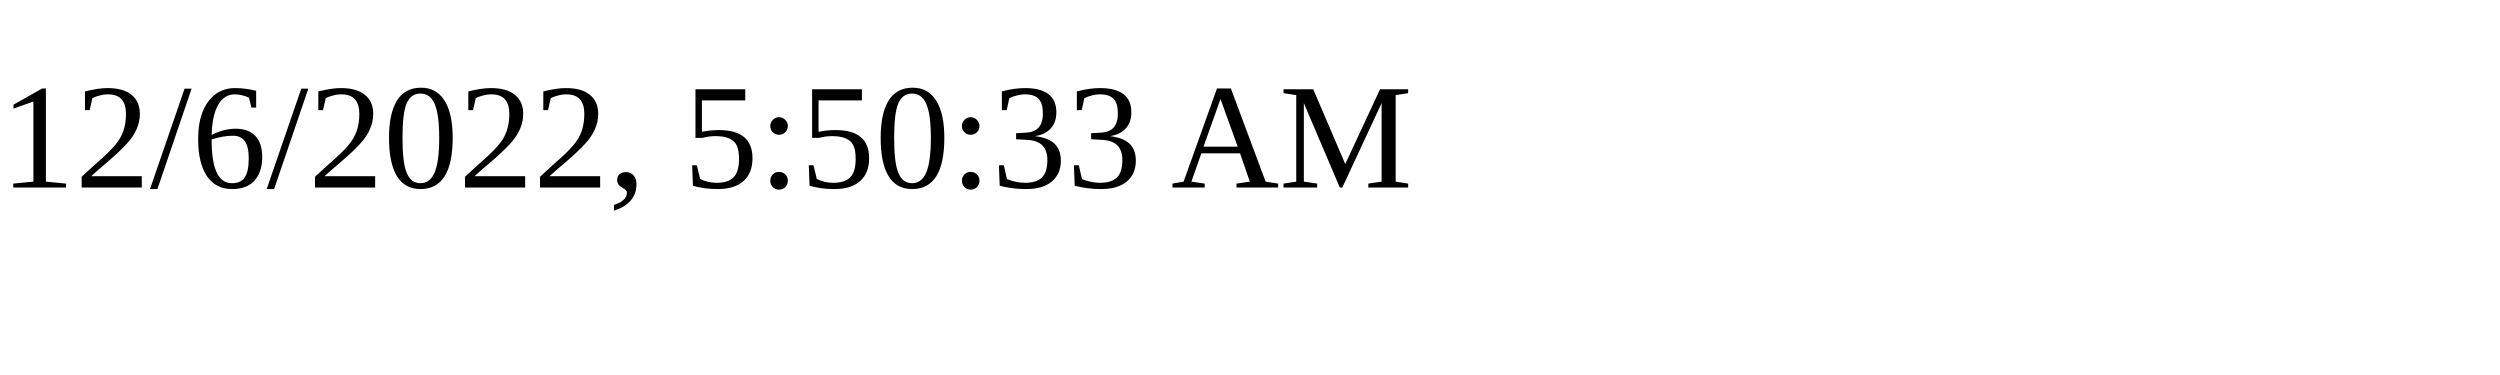
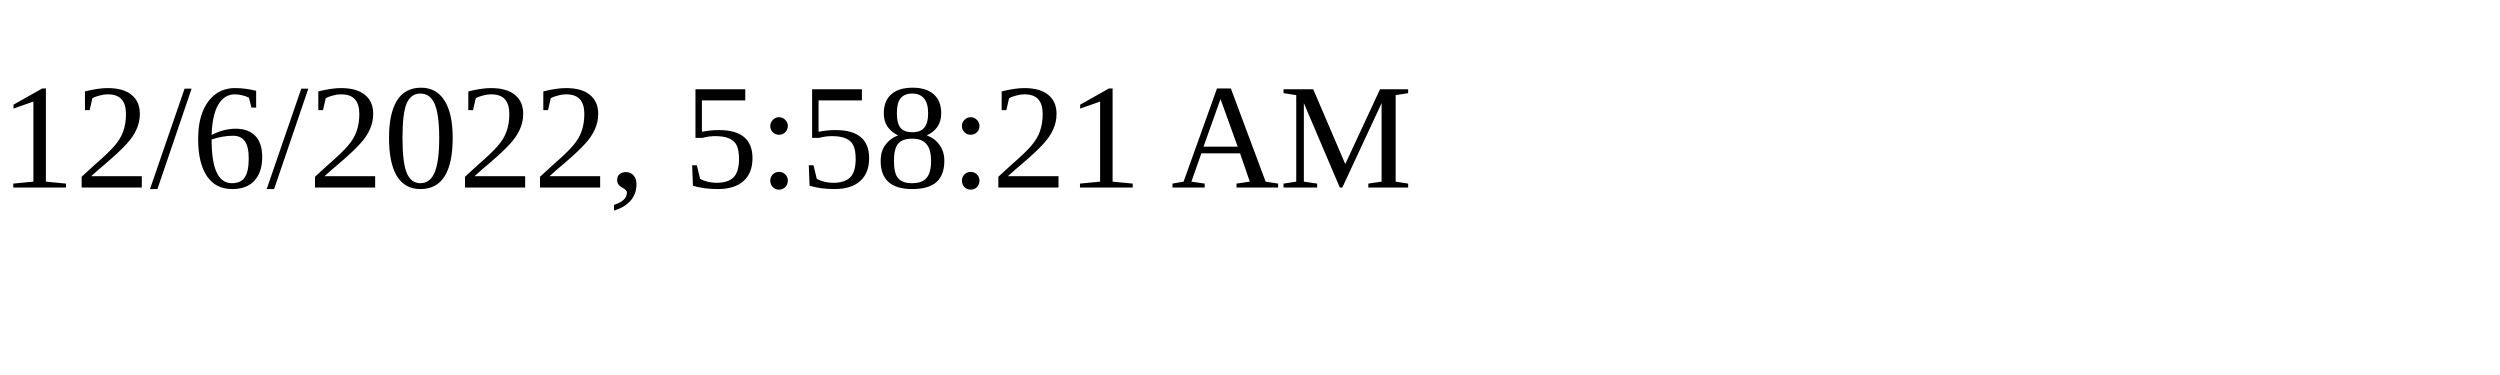
<svg xmlns="http://www.w3.org/2000/svg" height="30" width="200">
-   <text x="0" y="15">12/6/2022, 5:50:33 AM</text>
+   <text x="0" y="15">12/6/2022, 5:58:21 AM</text>
</svg>
